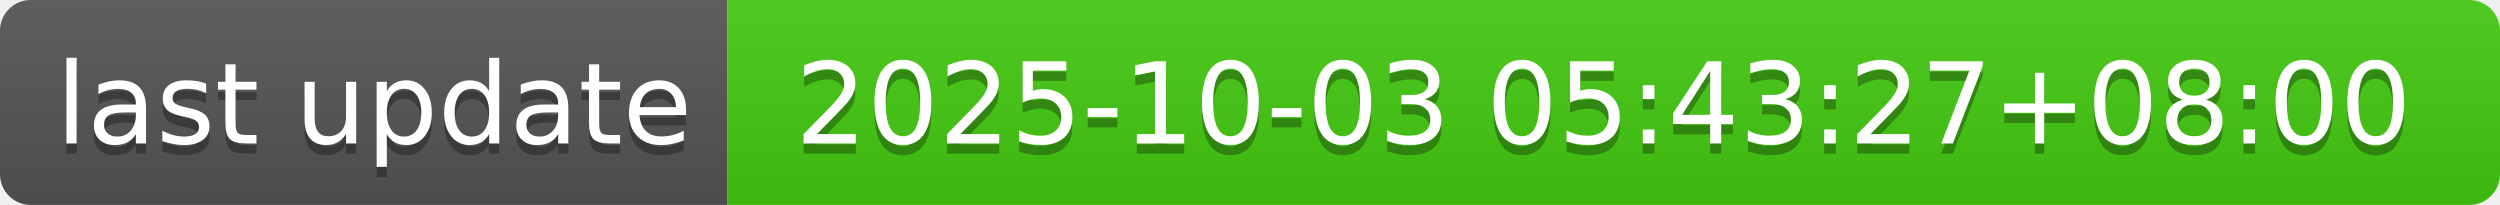
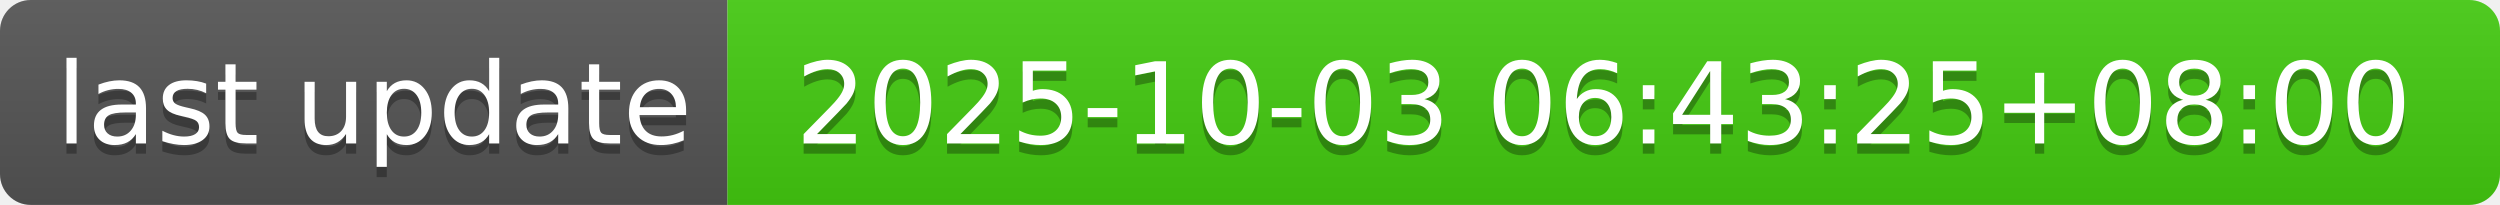
- <svg xmlns="http://www.w3.org/2000/svg" width="244" height="20" role="img" aria-label="last update: 2025-10-03 05:43:27+08:00">
+ <svg xmlns="http://www.w3.org/2000/svg" width="244" height="20" role="img" aria-label="last update: 2025-10-03 06:43:25+08:00">
  <linearGradient id="s" x2="0" y2="100%">
    <stop offset="0" stop-color="#bbb" stop-opacity=".1" />
    <stop offset="1" stop-opacity=".1" />
  </linearGradient>
  <clipPath id="r">
    <rect width="244" height="20" rx="3" fill="#fff" />
  </clipPath>
  <g clip-path="url(#r)">
    <rect width="71" height="20" fill="#555" />
    <rect x="71" width="173" height="20" fill="#4c1" />
    <rect width="244" height="20" fill="url(#s)" />
  </g>
  <g fill="#fff" text-anchor="middle" font-family="Verdana,Geneva,DejaVu Sans,sans-serif" text-rendering="geometricPrecision" font-size="110">
    <text aria-hidden="true" x="365" y="150" fill="#010101" fill-opacity=".3" transform="scale(.1)" textLength="610">last update</text>
    <text x="365" y="140" transform="scale(.1)" fill="#fff" textLength="610">last update</text>
-     <text aria-hidden="true" x="1565" y="150" fill="#010101" fill-opacity=".3" transform="scale(.1)" textLength="1630">2025-10-03 05:43:27+08:00</text>
-     <text x="1565" y="140" transform="scale(.1)" fill="#fff" textLength="1630">2025-10-03 05:43:27+08:00</text>
+     <text aria-hidden="true" x="1565" y="150" fill="#010101" fill-opacity=".3" transform="scale(.1)" textLength="1630">2025-10-03 06:43:25+08:00</text>
+     <text x="1565" y="140" transform="scale(.1)" fill="#fff" textLength="1630">2025-10-03 06:43:25+08:00</text>
  </g>
</svg>
